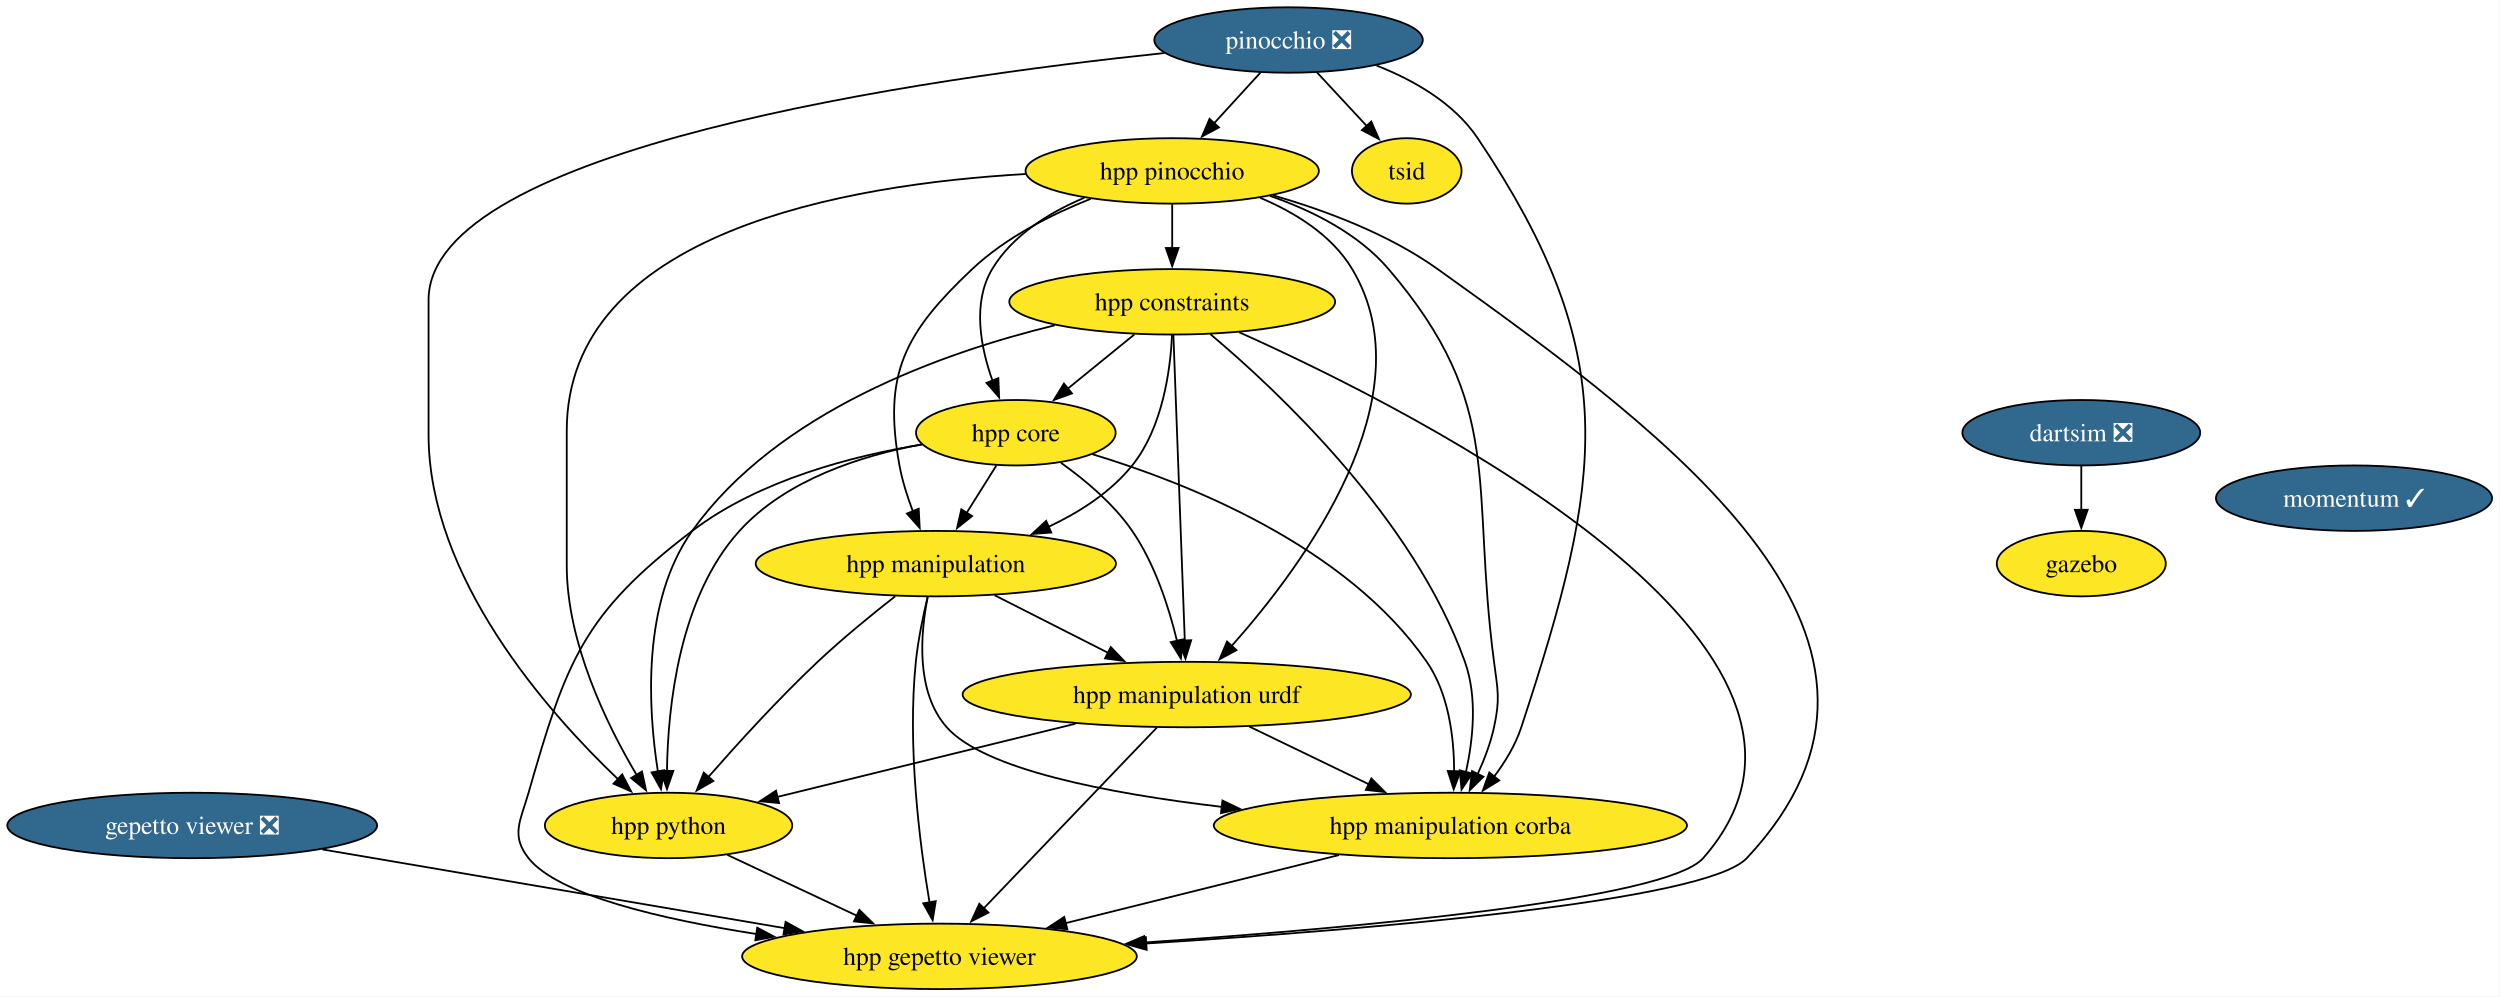
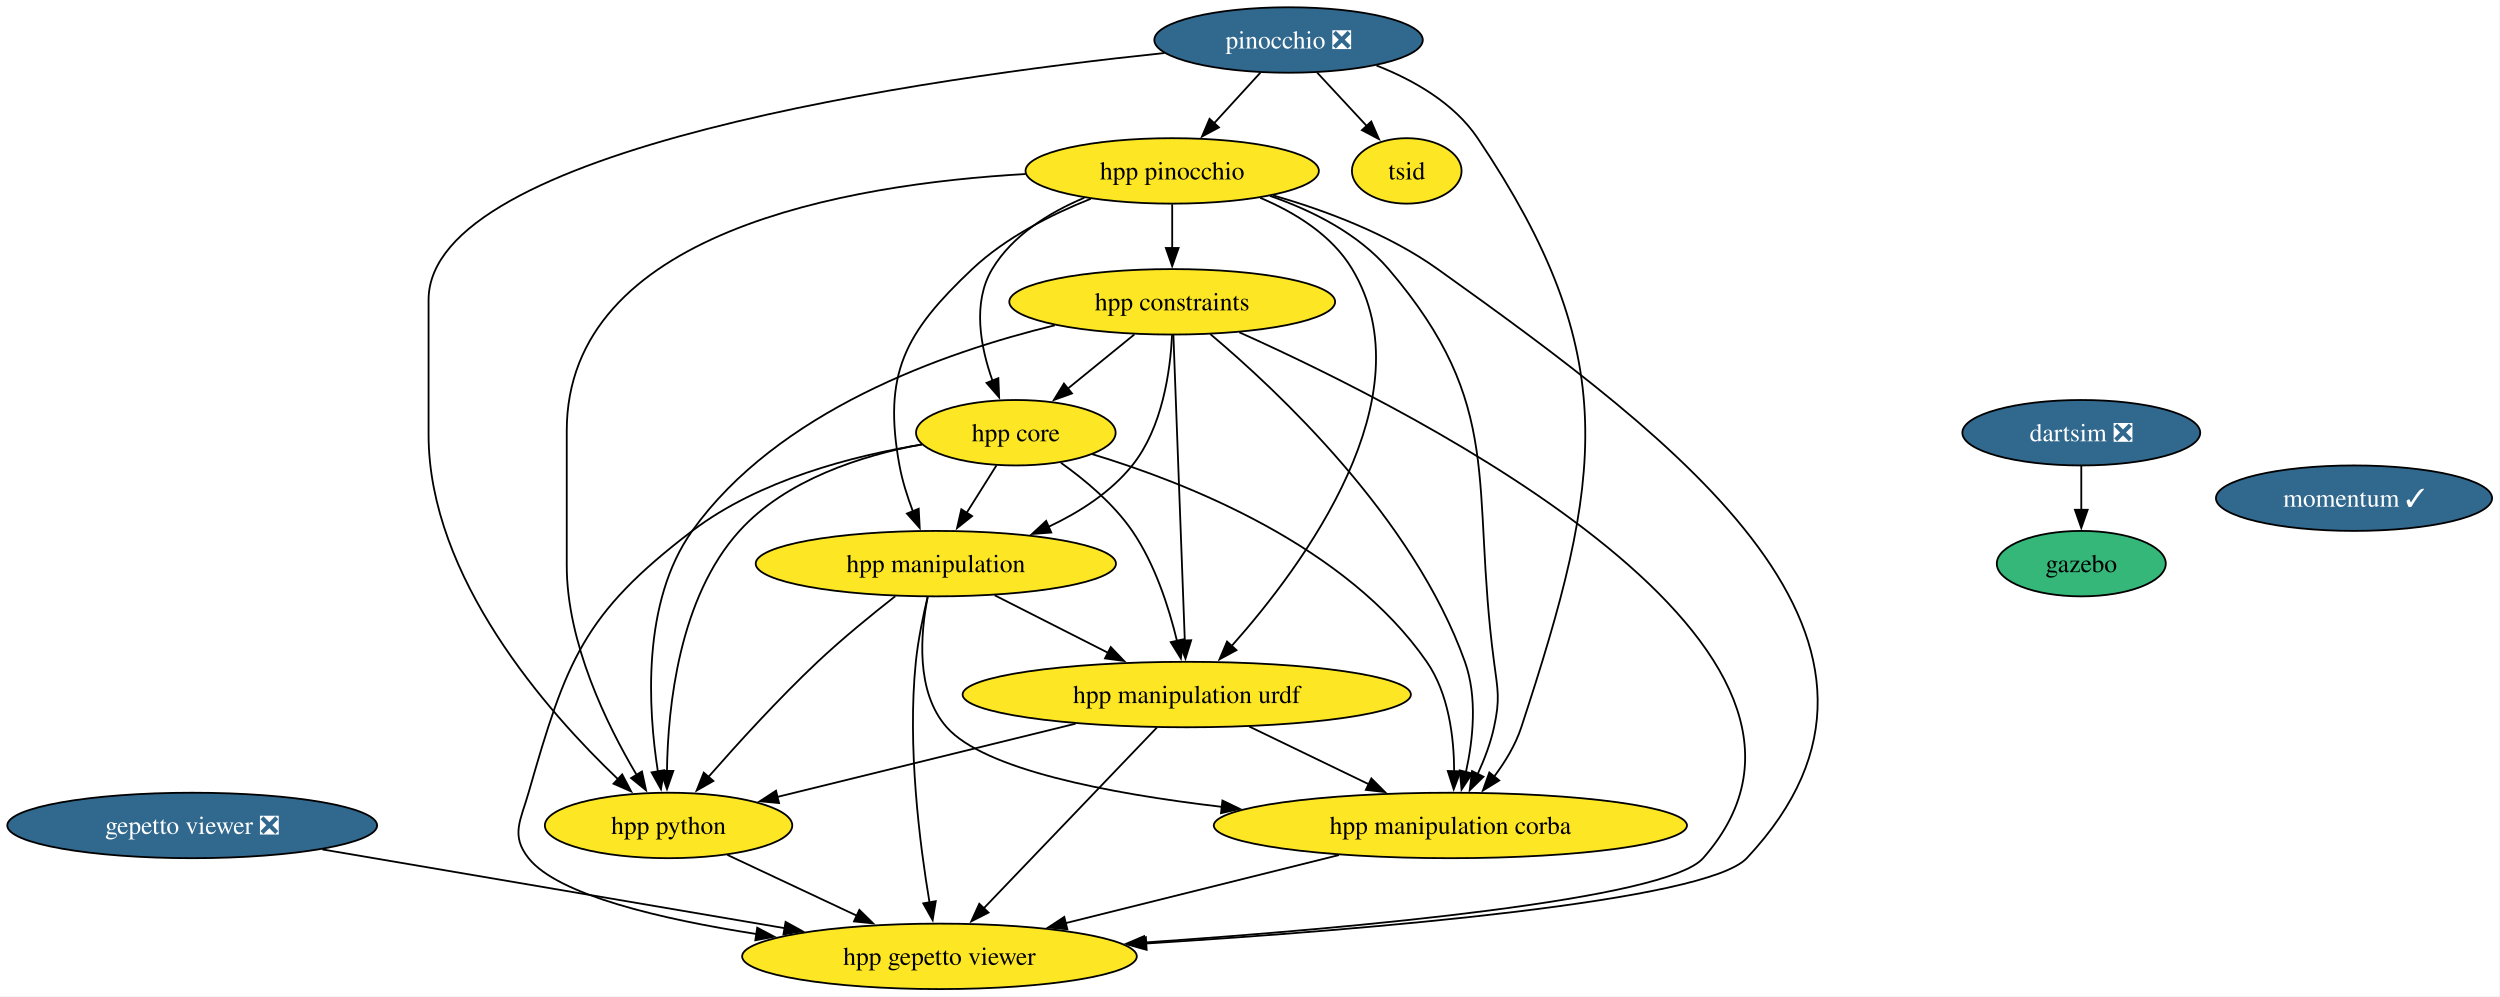
<svg xmlns="http://www.w3.org/2000/svg" xmlns:xlink="http://www.w3.org/1999/xlink" width="1375pt" height="548pt" viewBox="0.00 0.00 1375.00 548.00">
  <g id="graph0" class="graph" transform="scale(1 1) rotate(0) translate(4 544)">
    <polygon fill="white" stroke="none" points="-4,4 -4,-544 1370.65,-544 1370.65,4 -4,4" />
    <g id="node1" class="node">
      <g id="a_node1">
        <a xlink:href="https://github.com/conda-forge/pinocchio-feedstock/pull/166" xlink:title="pinocchio ❎">
          <ellipse fill="#31688e" stroke="black" cx="704.71" cy="-522" rx="73.83" ry="18" />
          <text xml:space="preserve" text-anchor="middle" x="704.71" y="-517.33" font-family="Times,serif" font-size="14.00" fill="white">pinocchio ❎</text>
        </a>
      </g>
    </g>
    <g id="node2" class="node">
      <g id="a_node2">
        <a xlink:href="https://github.com/conda-forge/hpp-pinocchio-feedstock" xlink:title="hpp pinocchio">
          <ellipse fill="#fde725" stroke="black" cx="640.71" cy="-450" rx="80.67" ry="18" />
          <text xml:space="preserve" text-anchor="middle" x="640.71" y="-445.32" font-family="Times,serif" font-size="14.00">hpp pinocchio</text>
        </a>
      </g>
    </g>
    <g id="edge1" class="edge">
      <path fill="none" stroke="black" d="M689.22,-504.05C681.6,-495.71 672.25,-485.49 663.8,-476.25" />
      <polygon fill="black" stroke="black" points="666.42,-473.92 657.09,-468.91 661.25,-478.65 666.42,-473.92" />
    </g>
    <g id="node3" class="node">
      <g id="a_node3">
        <a xlink:href="https://github.com/conda-forge/hpp-manipulation-corba-feedstock" xlink:title="hpp manipulation corba">
          <ellipse fill="#fde725" stroke="black" cx="793.71" cy="-90" rx="130.13" ry="18" />
          <text xml:space="preserve" text-anchor="middle" x="793.71" y="-85.33" font-family="Times,serif" font-size="14.00">hpp manipulation corba</text>
        </a>
      </g>
    </g>
    <g id="edge2" class="edge">
      <path fill="none" stroke="black" d="M753.06,-507.98C773.61,-499.9 795.78,-487.26 808.71,-468 889.21,-348.12 877.75,-281.19 832.71,-144 829.54,-134.33 823.85,-124.96 817.78,-116.87" />
      <polygon fill="black" stroke="black" points="820.57,-114.75 811.56,-109.18 815.13,-119.16 820.57,-114.75" />
    </g>
    <g id="node4" class="node">
      <g id="a_node4">
        <a xlink:href="https://github.com/conda-forge/tsid-feedstock" xlink:title="tsid">
          <ellipse fill="#fde725" stroke="black" cx="769.71" cy="-450" rx="30.16" ry="18" />
          <text xml:space="preserve" text-anchor="middle" x="769.71" y="-445.32" font-family="Times,serif" font-size="14.00">tsid</text>
        </a>
      </g>
    </g>
    <g id="edge3" class="edge">
      <path fill="none" stroke="black" d="M720.45,-504.05C728.62,-495.26 738.73,-484.36 747.67,-474.74" />
      <polygon fill="black" stroke="black" points="750.19,-477.18 754.43,-467.47 745.06,-472.41 750.19,-477.18" />
    </g>
    <g id="node5" class="node">
      <g id="a_node5">
        <a xlink:href="https://github.com/conda-forge/hpp-python-feedstock" xlink:title="hpp python">
          <ellipse fill="#fde725" stroke="black" cx="363.71" cy="-90" rx="68.04" ry="18" />
          <text xml:space="preserve" text-anchor="middle" x="363.71" y="-85.33" font-family="Times,serif" font-size="14.00">hpp python</text>
        </a>
      </g>
    </g>
    <g id="edge4" class="edge">
      <path fill="none" stroke="black" d="M636.44,-514.84C505.45,-501.13 231.71,-462.49 231.71,-379 231.71,-379 231.71,-379 231.71,-305 231.71,-226.27 297.23,-152.25 335.95,-115.39" />
      <polygon fill="black" stroke="black" points="338.2,-118.08 343.13,-108.71 333.43,-112.96 338.2,-118.08" />
    </g>
    <g id="edge5" class="edge">
      <path fill="none" stroke="black" d="M694.48,-436.26C717.54,-428.26 742.97,-415.6 759.71,-396 824.29,-320.43 804.71,-278.55 817.71,-180 819.81,-164.14 821.09,-159.64 817.71,-144 815.84,-135.31 812.42,-126.33 808.73,-118.29" />
      <polygon fill="black" stroke="black" points="811.9,-116.8 804.34,-109.38 805.62,-119.9 811.9,-116.8" />
    </g>
    <g id="edge6" class="edge">
      <path fill="none" stroke="black" d="M560.1,-448.29C461.55,-442.66 307.71,-416.36 307.71,-307 307.71,-307 307.71,-307 307.71,-233 307.71,-190.47 329.73,-145.45 346.15,-117.78" />
      <polygon fill="black" stroke="black" points="349.07,-119.71 351.32,-109.36 343.1,-116.05 349.07,-119.71" />
    </g>
    <g id="node6" class="node">
      <g id="a_node6">
        <a xlink:href="https://github.com/conda-forge/hpp-gepetto-viewer-feedstock" xlink:title="hpp gepetto viewer">
          <ellipse fill="#fde725" stroke="black" cx="512.71" cy="-18" rx="108.55" ry="18" />
          <text xml:space="preserve" text-anchor="middle" x="512.71" y="-13.32" font-family="Times,serif" font-size="14.00">hpp gepetto viewer</text>
        </a>
      </g>
    </g>
    <g id="edge7" class="edge">
      <path fill="none" stroke="black" d="M696.14,-436.56C724.97,-428.27 759.73,-415.28 786.71,-396 919.02,-301.45 1068.01,-190.57 956.71,-72 934.42,-48.24 750.41,-32.85 626.39,-25.07" />
      <polygon fill="black" stroke="black" points="626.66,-21.58 616.46,-24.46 626.23,-28.57 626.66,-21.58" />
    </g>
    <g id="node7" class="node">
      <g id="a_node7">
        <a xlink:href="https://github.com/conda-forge/hpp-core-feedstock" xlink:title="hpp core">
          <ellipse fill="#fde725" stroke="black" cx="554.71" cy="-306" rx="54.89" ry="18" />
          <text xml:space="preserve" text-anchor="middle" x="554.71" y="-301.32" font-family="Times,serif" font-size="14.00">hpp core</text>
        </a>
      </g>
    </g>
    <g id="edge8" class="edge">
      <path fill="none" stroke="black" d="M592.37,-435.23C573.1,-427.11 552.88,-414.65 541.71,-396 530.63,-377.5 535.29,-353.05 541.93,-334.47" />
      <polygon fill="black" stroke="black" points="545.09,-336.01 545.53,-325.43 538.58,-333.43 545.09,-336.01" />
    </g>
    <g id="node8" class="node">
      <g id="a_node8">
        <a xlink:href="https://github.com/conda-forge/hpp-manipulation-urdf-feedstock" xlink:title="hpp manipulation urdf">
          <ellipse fill="#fde725" stroke="black" cx="648.71" cy="-162" rx="123.29" ry="18" />
          <text xml:space="preserve" text-anchor="middle" x="648.71" y="-157.32" font-family="Times,serif" font-size="14.00">hpp manipulation urdf</text>
        </a>
      </g>
    </g>
    <g id="edge9" class="edge">
      <path fill="none" stroke="black" d="M689.06,-435.23C708.33,-427.11 728.55,-414.65 739.71,-396 781.67,-325.94 712.89,-233.09 673.42,-188.73" />
      <polygon fill="black" stroke="black" points="676.06,-186.43 666.74,-181.39 670.88,-191.14 676.06,-186.43" />
    </g>
    <g id="node9" class="node">
      <g id="a_node9">
        <a xlink:href="https://github.com/conda-forge/hpp-manipulation-feedstock" xlink:title="hpp manipulation">
          <ellipse fill="#fde725" stroke="black" cx="510.71" cy="-234" rx="99.08" ry="18" />
          <text xml:space="preserve" text-anchor="middle" x="510.71" y="-229.32" font-family="Times,serif" font-size="14.00">hpp manipulation</text>
        </a>
      </g>
    </g>
    <g id="edge10" class="edge">
      <path fill="none" stroke="black" d="M595.96,-434.69C574.33,-426.09 549.14,-413.38 530.71,-396 493.48,-360.87 481.53,-338.36 490.71,-288 492.25,-279.58 495.05,-270.77 498.08,-262.79" />
      <polygon fill="black" stroke="black" points="501.29,-264.19 501.84,-253.61 494.81,-261.54 501.29,-264.19" />
    </g>
    <g id="node10" class="node">
      <g id="a_node10">
        <a xlink:href="https://github.com/conda-forge/hpp-constraints-feedstock" xlink:title="hpp constraints">
          <ellipse fill="#fde725" stroke="black" cx="640.71" cy="-378" rx="89.61" ry="18" />
          <text xml:space="preserve" text-anchor="middle" x="640.71" y="-373.32" font-family="Times,serif" font-size="14.00">hpp constraints</text>
        </a>
      </g>
    </g>
    <g id="edge11" class="edge">
      <path fill="none" stroke="black" d="M640.71,-431.7C640.71,-424.41 640.71,-415.73 640.71,-407.54" />
      <polygon fill="black" stroke="black" points="644.21,-407.62 640.71,-397.62 637.21,-407.62 644.21,-407.62" />
    </g>
    <g id="edge12" class="edge">
      <path fill="none" stroke="black" d="M732.4,-73.72C688.09,-62.69 628.18,-47.76 582.12,-36.29" />
      <polygon fill="black" stroke="black" points="583.04,-32.91 572.49,-33.89 581.35,-39.7 583.04,-32.91" />
    </g>
    <g id="edge13" class="edge">
      <path fill="none" stroke="black" d="M396.05,-73.81C416.9,-64.01 444.33,-51.13 467.36,-40.31" />
      <polygon fill="black" stroke="black" points="468.65,-43.57 476.22,-36.15 465.68,-37.23 468.65,-43.57" />
    </g>
    <g id="edge16" class="edge">
      <path fill="none" stroke="black" d="M596.66,-294.22C648.88,-278.45 736.58,-243.79 780.71,-180 792.81,-162.51 795.72,-138.45 795.79,-119.75" />
      <polygon fill="black" stroke="black" points="799.29,-119.78 795.53,-109.88 792.29,-119.96 799.29,-119.78" />
    </g>
    <g id="edge17" class="edge">
      <path fill="none" stroke="black" d="M503.02,-299.61C469.85,-293.45 428.34,-280.26 402.71,-252 369.54,-215.41 363.32,-155.45 362.83,-119.95" />
      <polygon fill="black" stroke="black" points="366.33,-120.01 362.85,-110 359.33,-119.99 366.33,-120.01" />
    </g>
    <g id="edge18" class="edge">
      <path fill="none" stroke="black" d="M503.13,-299.53C465,-293.29 413.53,-280.03 376.71,-252 316.67,-206.28 307.52,-180.55 286.71,-108 282.3,-92.62 276.78,-84.54 286.71,-72 302.78,-51.73 359.56,-38.46 412.18,-30.27" />
      <polygon fill="black" stroke="black" points="412.47,-33.77 421.84,-28.82 411.43,-26.84 412.47,-33.77" />
    </g>
    <g id="edge19" class="edge">
      <path fill="none" stroke="black" d="M579.5,-289.47C592.75,-280.05 608.42,-266.98 618.71,-252 631.21,-233.81 638.88,-209.98 643.33,-191.55" />
      <polygon fill="black" stroke="black" points="646.75,-192.34 645.49,-181.82 639.91,-190.82 646.75,-192.34" />
    </g>
    <g id="edge20" class="edge">
      <path fill="none" stroke="black" d="M544.06,-288.05C539.11,-280.18 533.1,-270.62 527.56,-261.79" />
      <polygon fill="black" stroke="black" points="530.66,-260.16 522.38,-253.56 524.74,-263.89 530.66,-260.16" />
    </g>
    <g id="edge21" class="edge">
      <path fill="none" stroke="black" d="M683.08,-144.41C702.8,-134.89 727.78,-122.83 749.01,-112.58" />
      <polygon fill="black" stroke="black" points="750.25,-115.87 757.73,-108.37 747.21,-109.57 750.25,-115.87" />
    </g>
    <g id="edge22" class="edge">
      <path fill="none" stroke="black" d="M587.57,-145.98C539.02,-134.06 471.51,-117.48 423.35,-105.65" />
      <polygon fill="black" stroke="black" points="424.48,-102.32 413.93,-103.33 422.81,-109.12 424.48,-102.32" />
    </g>
    <g id="edge23" class="edge">
      <path fill="none" stroke="black" d="M632.31,-143.87C608.52,-119.03 564.29,-72.85 536.79,-44.14" />
      <polygon fill="black" stroke="black" points="539.67,-42.08 530.22,-37.28 534.61,-46.93 539.67,-42.08" />
    </g>
    <g id="edge24" class="edge">
      <path fill="none" stroke="black" d="M506.24,-215.59C502.28,-195.72 499.47,-163.48 516.71,-144 537.19,-120.87 604.77,-107.67 668.05,-100.22" />
      <polygon fill="black" stroke="black" points="668.34,-103.71 677.88,-99.11 667.55,-96.75 668.34,-103.71" />
    </g>
    <g id="edge25" class="edge">
      <path fill="none" stroke="black" d="M488.39,-216.08C475.54,-206.02 459.29,-192.77 445.71,-180 424.25,-159.8 401.69,-135.01 385.67,-116.73" />
      <polygon fill="black" stroke="black" points="388.35,-114.47 379.15,-109.21 383.06,-119.06 388.35,-114.47" />
    </g>
    <g id="edge26" class="edge">
      <path fill="none" stroke="black" d="M506.25,-215.95C503.78,-205.63 500.96,-192.15 499.71,-180 494.97,-133.74 501.82,-79.86 507.24,-47.64" />
      <polygon fill="black" stroke="black" points="510.67,-48.36 508.96,-37.91 503.78,-47.15 510.67,-48.36" />
    </g>
    <g id="edge27" class="edge">
      <path fill="none" stroke="black" d="M543.07,-216.59C561.66,-207.16 585.24,-195.2 605.41,-184.96" />
      <polygon fill="black" stroke="black" points="606.92,-188.13 614.25,-180.48 603.75,-181.88 606.92,-188.13" />
    </g>
    <g id="edge28" class="edge">
      <path fill="none" stroke="black" d="M661.68,-360.23C698.49,-329.27 773.52,-259.05 801.71,-180 808.65,-160.55 806.21,-137.28 802.27,-119.4" />
      <polygon fill="black" stroke="black" points="805.68,-118.59 799.85,-109.74 798.89,-120.29 805.68,-118.59" />
    </g>
    <g id="edge29" class="edge">
      <path fill="none" stroke="black" d="M576.19,-365.1C514.33,-350.06 423.62,-317.74 376.71,-252 348.89,-213 352.41,-154.34 357.84,-119.64" />
      <polygon fill="black" stroke="black" points="361.26,-120.38 359.53,-109.93 354.37,-119.18 361.26,-120.38" />
    </g>
    <g id="edge30" class="edge">
      <path fill="none" stroke="black" d="M677.58,-361.24C776.53,-316.86 1033.8,-186.64 932.71,-72 912.58,-49.17 742.64,-33.69 625.2,-25.61" />
      <polygon fill="black" stroke="black" points="625.73,-22.14 615.51,-24.96 625.25,-29.13 625.73,-22.14" />
    </g>
    <g id="edge31" class="edge">
      <path fill="none" stroke="black" d="M619.9,-360.05C608.88,-351.09 595.2,-339.95 583.21,-330.2" />
      <polygon fill="black" stroke="black" points="585.59,-327.62 575.63,-324.02 581.17,-333.05 585.59,-327.62" />
    </g>
    <g id="edge32" class="edge">
      <path fill="none" stroke="black" d="M641.36,-359.85C642.73,-323.14 645.96,-236.66 647.65,-191.53" />
      <polygon fill="black" stroke="black" points="651.14,-191.87 648.01,-181.74 644.14,-191.61 651.14,-191.87" />
    </g>
    <g id="edge33" class="edge">
      <path fill="none" stroke="black" d="M640.64,-359.71C639.68,-340.26 635.4,-308.69 618.71,-288 606.83,-273.25 589.81,-262.31 572.79,-254.31" />
      <polygon fill="black" stroke="black" points="574.19,-251.11 563.63,-250.32 571.39,-257.52 574.19,-251.11" />
    </g>
    <g id="node11" class="node">
      <g id="a_node11">
        <a xlink:href="https://github.com/conda-forge/gazebo-feedstock" xlink:title="gazebo">
-           <ellipse fill="#fde725" stroke="black" cx="1140.71" cy="-234" rx="46.47" ry="18" />
+           <ellipse fill="#35b779" stroke="black" cx="1140.71" cy="-234" rx="46.47" ry="18" />
          <text xml:space="preserve" text-anchor="middle" x="1140.71" y="-229.32" font-family="Times,serif" font-size="14.00">gazebo</text>
        </a>
      </g>
    </g>
    <g id="node12" class="node">
      <g id="a_node12">
        <a xlink:href="https://github.com/conda-forge/dartsim-feedstock/pull/166" xlink:title="dartsim ❎">
          <ellipse fill="#31688e" stroke="black" cx="1140.71" cy="-306" rx="65.41" ry="18" />
          <text xml:space="preserve" text-anchor="middle" x="1140.71" y="-301.32" font-family="Times,serif" font-size="14.00" fill="white">dartsim ❎</text>
        </a>
      </g>
    </g>
    <g id="edge14" class="edge">
      <path fill="none" stroke="black" d="M1140.71,-287.7C1140.71,-280.41 1140.71,-271.73 1140.71,-263.54" />
      <polygon fill="black" stroke="black" points="1144.21,-263.62 1140.71,-253.62 1137.21,-263.62 1144.21,-263.62" />
    </g>
    <g id="node13" class="node">
      <g id="a_node13">
        <a xlink:href="https://github.com/conda-forge/gepetto-viewer-feedstock/pull/65" xlink:title="gepetto viewer ❎">
          <ellipse fill="#31688e" stroke="black" cx="101.71" cy="-90" rx="101.71" ry="18" />
          <text xml:space="preserve" text-anchor="middle" x="101.71" y="-85.33" font-family="Times,serif" font-size="14.00" fill="white">gepetto viewer ❎</text>
        </a>
      </g>
    </g>
    <g id="edge15" class="edge">
      <path fill="none" stroke="black" d="M173.31,-76.81C244.07,-64.75 352.37,-46.31 427.53,-33.51" />
      <polygon fill="black" stroke="black" points="428.07,-36.97 437.34,-31.84 426.89,-30.07 428.07,-36.97" />
    </g>
    <g id="node14" class="node">
      <g id="a_node14">
        <a xlink:href="https://github.com/conda-forge/momentum-feedstock/pull/296" xlink:title="momentum ✓">
          <ellipse fill="#31688e" stroke="black" cx="1290.71" cy="-270" rx="75.94" ry="18" />
          <text xml:space="preserve" text-anchor="middle" x="1290.71" y="-265.32" font-family="Times,serif" font-size="14.00" fill="white">momentum ✓</text>
        </a>
      </g>
    </g>
  </g>
</svg>
